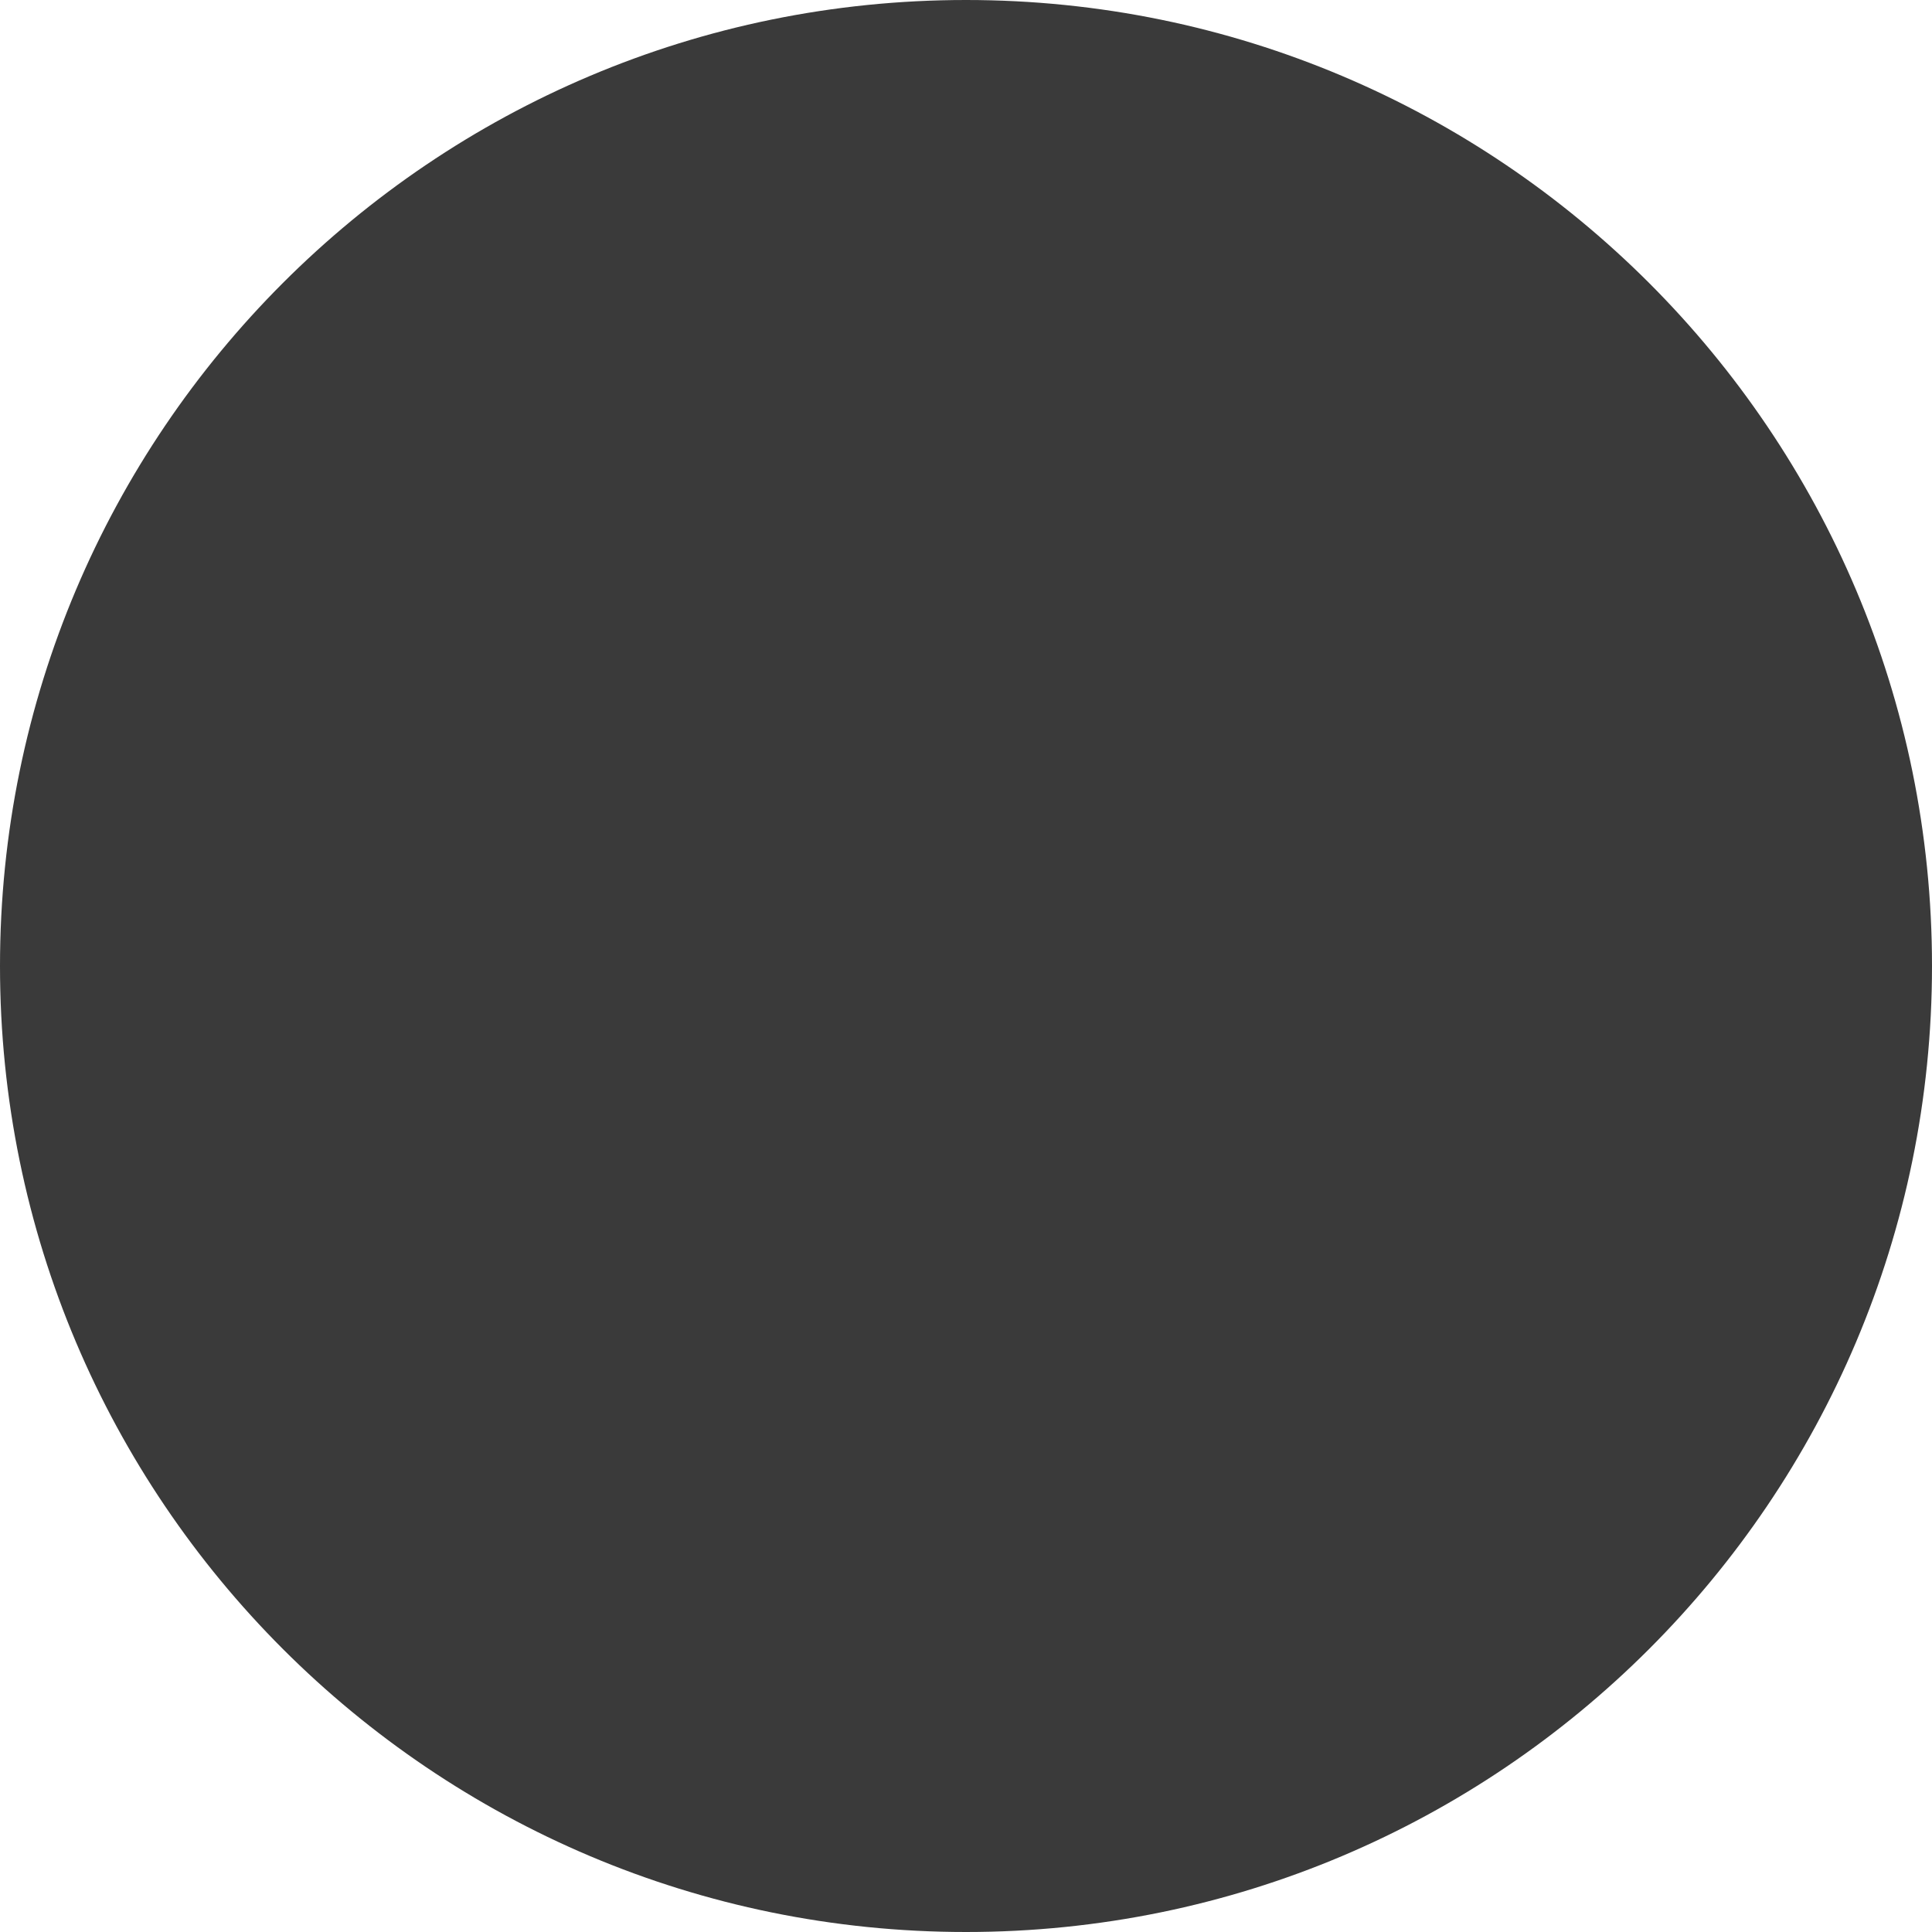
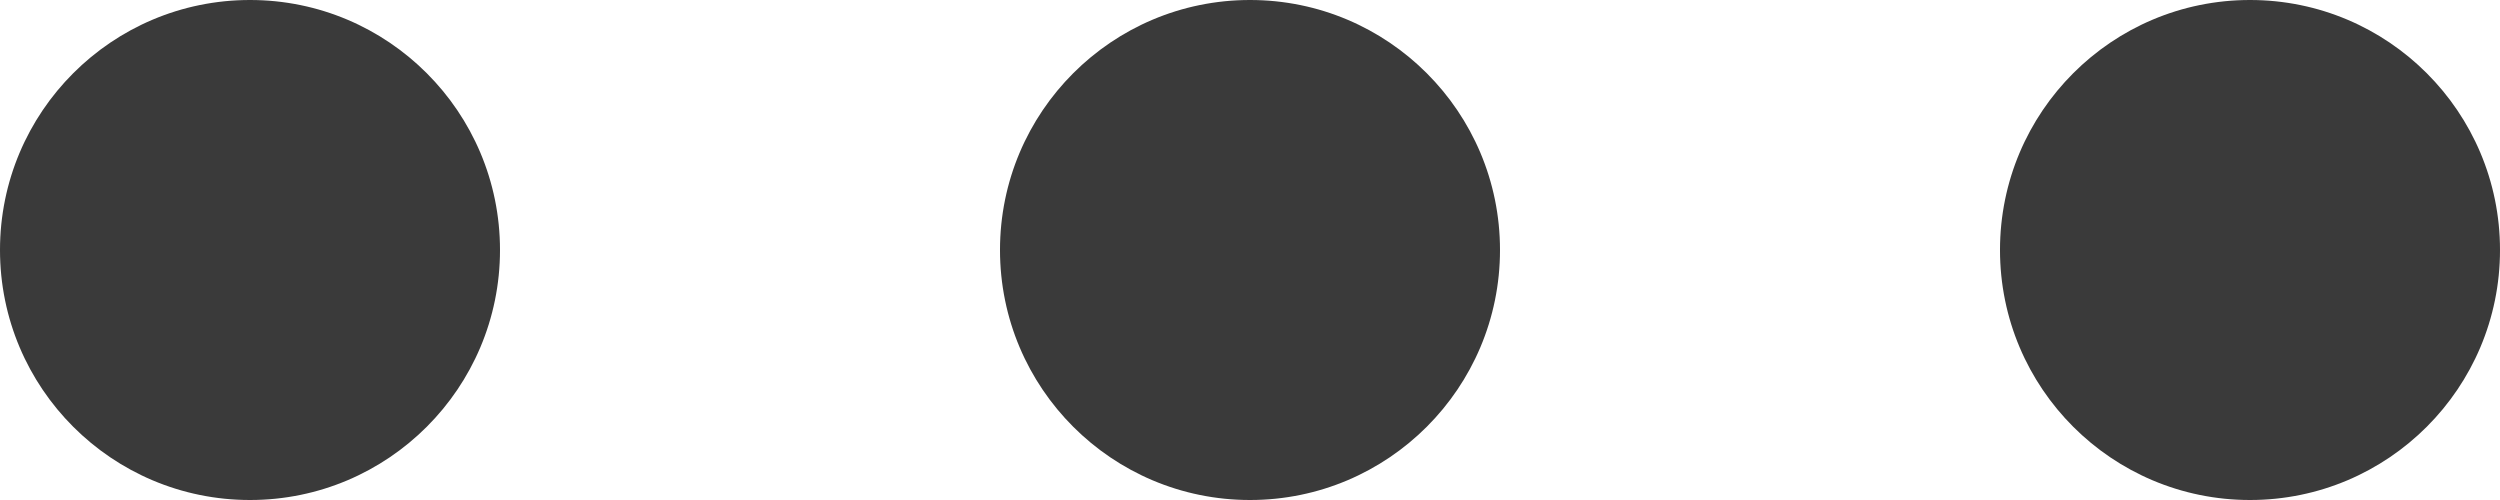
- <svg xmlns="http://www.w3.org/2000/svg" width="7" height="7" viewBox="0 0 7 7" fill="none">
+ <svg xmlns="http://www.w3.org/2000/svg" width="35" height="7" viewBox="0 0 35 7" fill="none">
  <circle cx="3.5" cy="3.5" r="3.5" fill="#3A3A3A" />
+   <circle cx="17.5" cy="3.5" r="3.5" fill="#3A3A3A" />
+   <circle cx="31.5" cy="3.5" r="3.5" fill="#3A3A3A" />
</svg>
